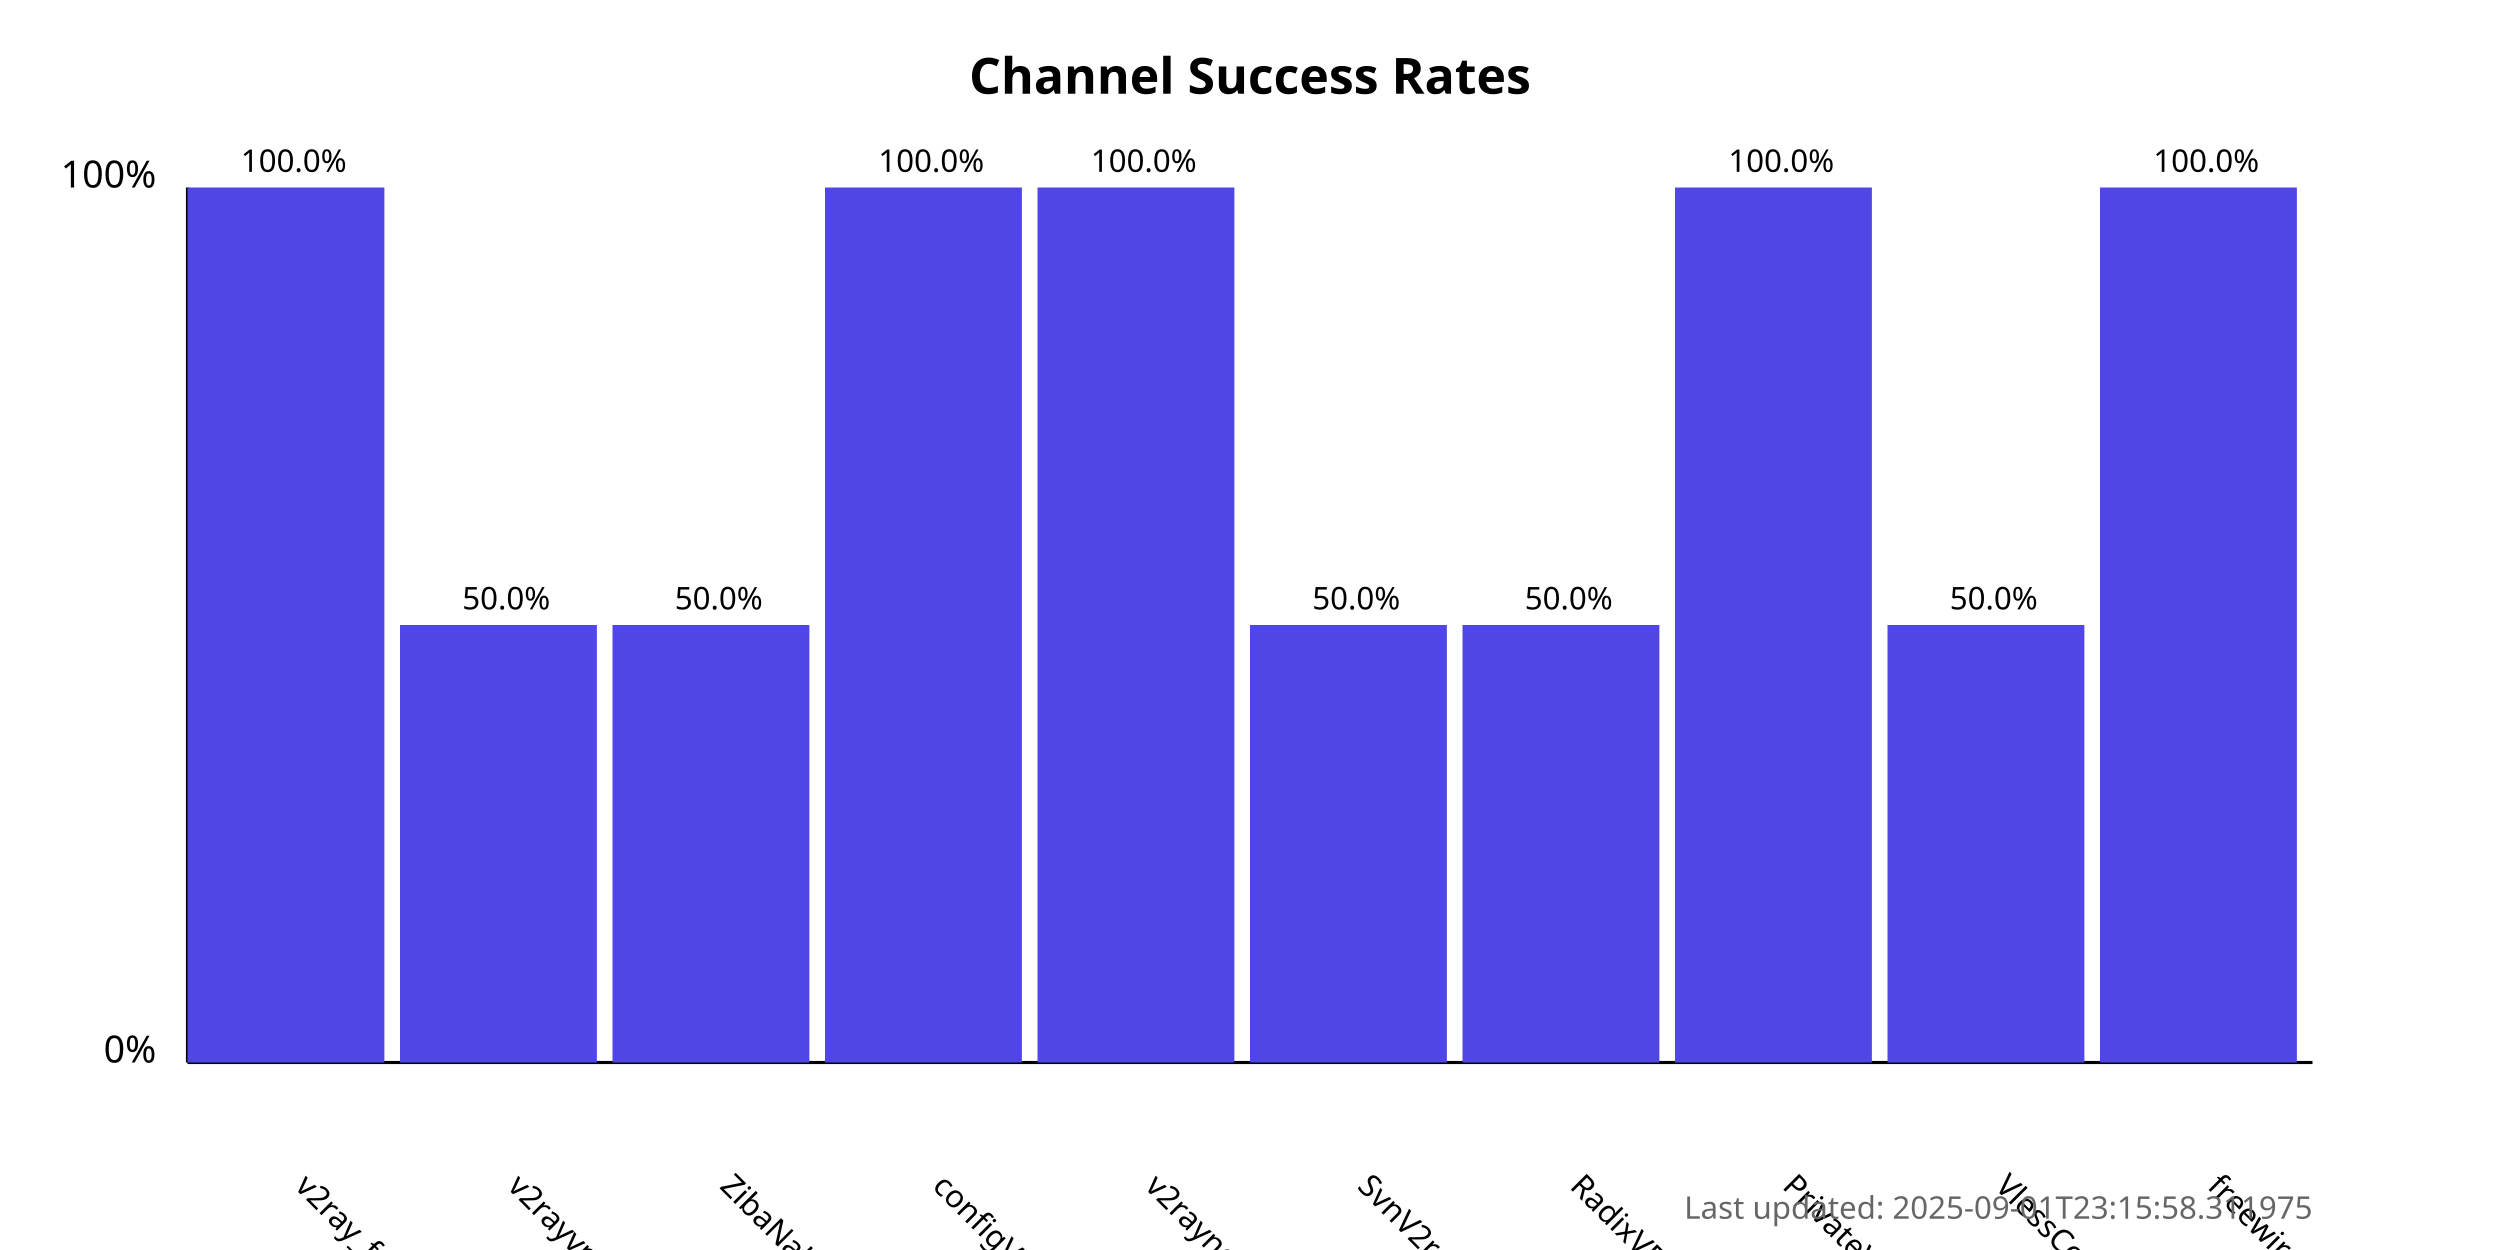
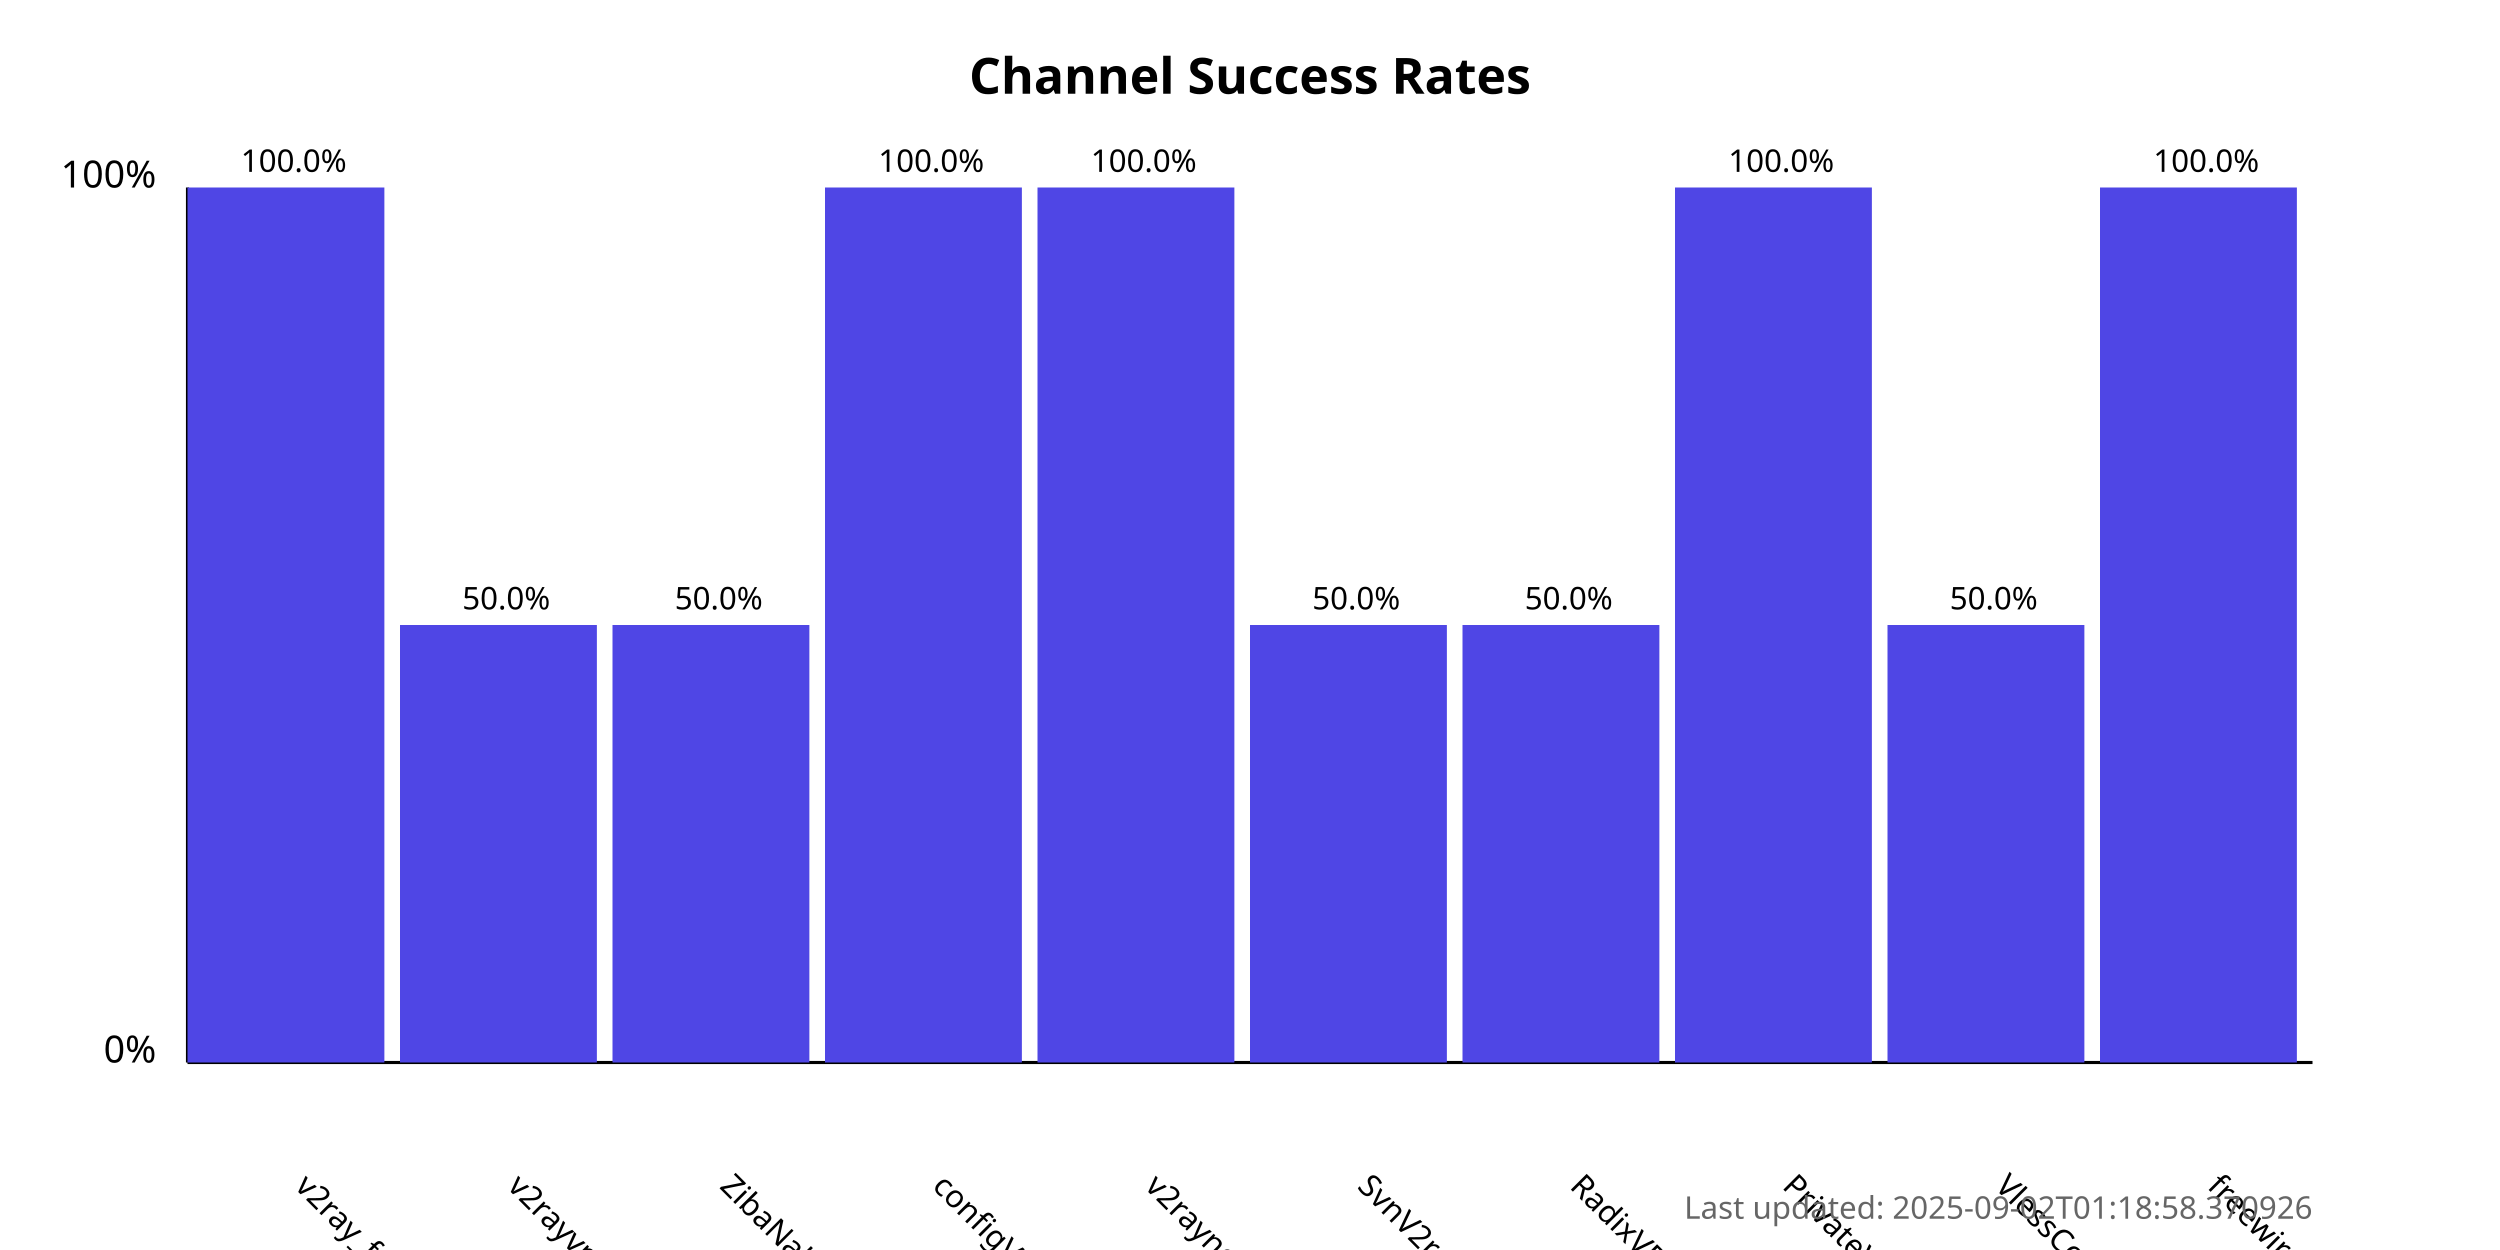
<svg xmlns="http://www.w3.org/2000/svg" width="800" height="400">
  <style>
            .chart-title { font: bold 16px sans-serif; }
            .axis-label { font: 12px sans-serif; }
            .tick-label { font: 10px sans-serif; }
            .bar { fill: #4f46e5; }
            .bar:hover { fill: #6366f1; }
            .timestamp { font: 10px sans-serif; fill: #666; }
        </style>
  <text x="400.0" y="30" text-anchor="middle" class="chart-title">
            Channel Success Rates
        </text>
  <line x1="60" y1="340" x2="60" y2="60" stroke="black" stroke-width="1" />
  <line x1="60" y1="340" x2="740" y2="340" stroke="black" stroke-width="1" />
  <text x="50" y="340" text-anchor="end" class="axis-label">0%</text>
  <text x="50" y="60" text-anchor="end" class="axis-label">100%</text>
  <g>
    <rect x="60" y="60.0" width="63.0" height="280.0" class="bar" />
    <text x="94.0" y="380" transform="rotate(45, 94.0, 380)" text-anchor="start" class="tick-label">
                v2ray_free_conf
            </text>
    <text x="94.0" y="55.0" text-anchor="middle" class="tick-label">
                100.0%
            </text>
  </g>
  <g>
    <rect x="128.0" y="200.0" width="63.0" height="140.0" class="bar" />
    <text x="162.0" y="380" transform="rotate(45, 162.0, 380)" text-anchor="start" class="tick-label">
                v2rayvpno
            </text>
    <text x="162.0" y="195.0" text-anchor="middle" class="tick-label">
                50.0%
            </text>
  </g>
  <g>
    <rect x="196.0" y="200.0" width="63.0" height="140.0" class="bar" />
    <text x="230.0" y="380" transform="rotate(45, 230.0, 380)" text-anchor="start" class="tick-label">
                ZibaNabz
            </text>
    <text x="230.0" y="195.0" text-anchor="middle" class="tick-label">
                50.0%
            </text>
  </g>
  <g>
    <rect x="264.0" y="60.0" width="63.0" height="280.0" class="bar" />
    <text x="298.0" y="380" transform="rotate(45, 298.0, 380)" text-anchor="start" class="tick-label">
                configV2rayForFree
            </text>
    <text x="298.0" y="55.0" text-anchor="middle" class="tick-label">
                100.0%
            </text>
  </g>
  <g>
    <rect x="332.0" y="60.0" width="63.0" height="280.0" class="bar" />
    <text x="366.0" y="380" transform="rotate(45, 366.0, 380)" text-anchor="start" class="tick-label">
                v2rayngvpn
            </text>
    <text x="366.0" y="55.0" text-anchor="middle" class="tick-label">
                100.0%
            </text>
  </g>
  <g>
    <rect x="400.0" y="200.0" width="63.0" height="140.0" class="bar" />
    <text x="434.0" y="380" transform="rotate(45, 434.0, 380)" text-anchor="start" class="tick-label">
                SvnV2ray
            </text>
    <text x="434.0" y="195.0" text-anchor="middle" class="tick-label">
                50.0%
            </text>
  </g>
  <g>
    <rect x="468.0" y="200.0" width="63.0" height="140.0" class="bar" />
    <text x="502.0" y="380" transform="rotate(45, 502.0, 380)" text-anchor="start" class="tick-label">
                RadixVPN
            </text>
    <text x="502.0" y="195.0" text-anchor="middle" class="tick-label">
                50.0%
            </text>
  </g>
  <g>
    <rect x="536.0" y="60.0" width="63.0" height="280.0" class="bar" />
    <text x="570.0" y="380" transform="rotate(45, 570.0, 380)" text-anchor="start" class="tick-label">
                PrivateVPNs
            </text>
    <text x="570.0" y="55.0" text-anchor="middle" class="tick-label">
                100.0%
            </text>
  </g>
  <g>
    <rect x="604.0" y="200.0" width="63.0" height="140.0" class="bar" />
    <text x="638.0" y="380" transform="rotate(45, 638.0, 380)" text-anchor="start" class="tick-label">
                VlessConfig
            </text>
    <text x="638.0" y="195.0" text-anchor="middle" class="tick-label">
                50.0%
            </text>
  </g>
  <g>
    <rect x="672.0" y="60.0" width="63.0" height="280.0" class="bar" />
    <text x="706.0" y="380" transform="rotate(45, 706.0, 380)" text-anchor="start" class="tick-label">
                freewireguard
            </text>
    <text x="706.0" y="55.0" text-anchor="middle" class="tick-label">
                100.0%
            </text>
  </g>
  <text x="740" y="390" text-anchor="end" class="timestamp">
-             Last updated: 2025-09-01T23:15:58.311975
+             Last updated: 2025-09-02T01:18:58.370926
        </text>
</svg>
